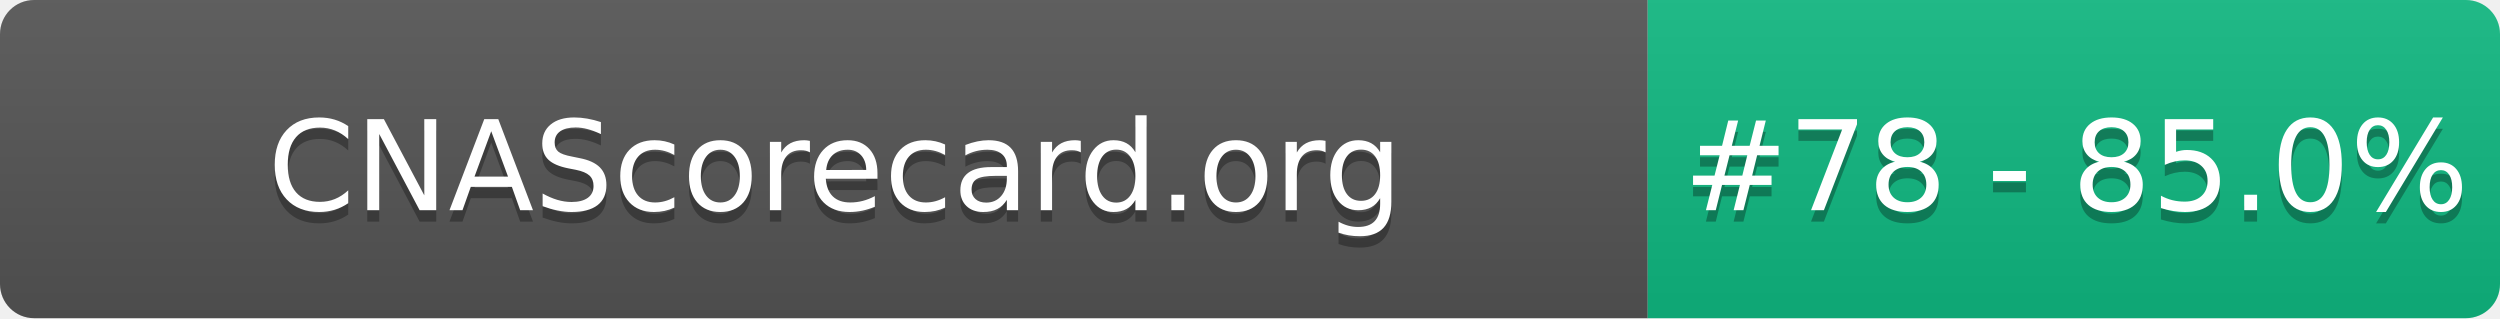
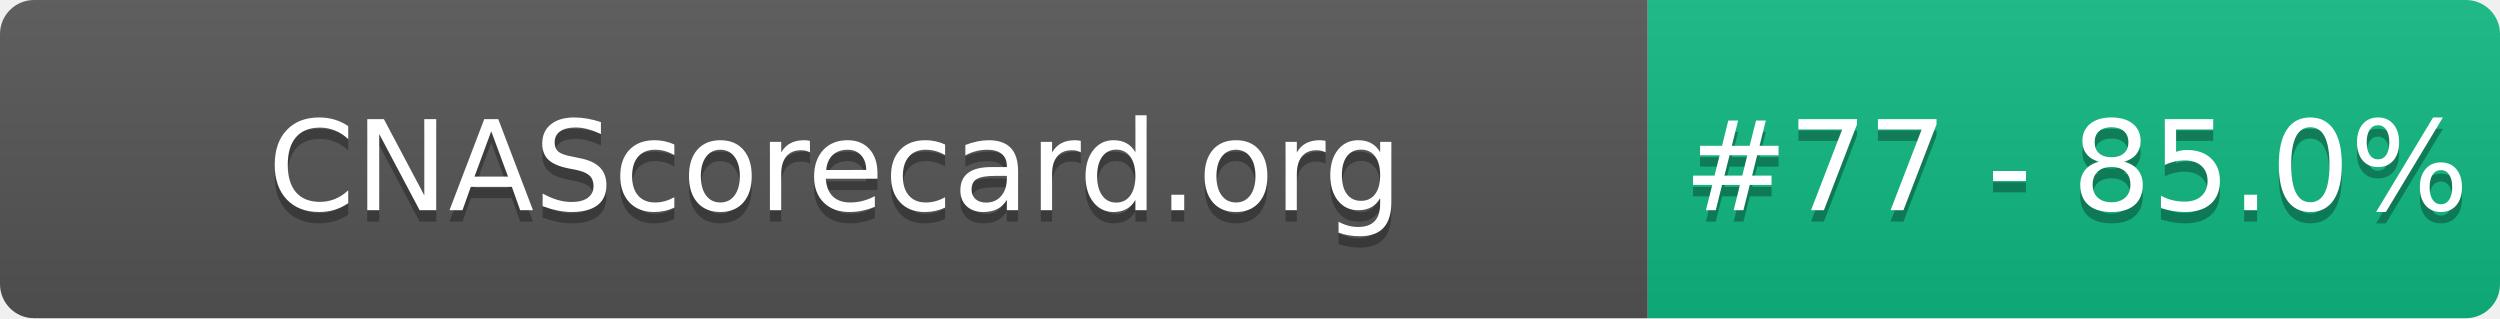
- <svg xmlns="http://www.w3.org/2000/svg" width="220" height="28" role="img" aria-label="CNAScorecard.org: #78 - 85.0%">
+ <svg xmlns="http://www.w3.org/2000/svg" width="220" height="28" role="img" aria-label="CNAScorecard.org: #77 - 85.0%">
  <linearGradient id="s" x2="0" y2="100%">
    <stop offset="0" stop-color="#bbb" stop-opacity=".1" />
    <stop offset="1" stop-opacity=".1" />
  </linearGradient>
  <clipPath id="r">
    <rect width="220" height="28" rx="3" fill="#fff" />
  </clipPath>
  <g clip-path="url(#r)">
    <rect width="145" height="28" fill="#555" />
    <rect x="145" width="75" height="28" fill="#10B981" />
    <rect width="220" height="28" fill="url(#s)" />
  </g>
  <g fill="#fff" text-anchor="middle" font-family="Verdana,Geneva,DejaVu Sans,sans-serif" text-rendering="geometricPrecision" font-size="110">
    <text aria-hidden="true" x="735" y="195" fill="#010101" fill-opacity=".3" transform="scale(.1)" textLength="1350">CNAScorecard.org</text>
    <text x="735" y="185" transform="scale(.1)" fill="#fff" textLength="1350">CNAScorecard.org</text>
-     <text aria-hidden="true" x="1827" y="195" fill="#010101" fill-opacity=".3" transform="scale(.1)" textLength="605">#78 - 85.0%</text>
-     <text x="1827" y="185" transform="scale(.1)" fill="#fff" textLength="605">#78 - 85.0%</text>
+     <text aria-hidden="true" x="1827" y="195" fill="#010101" fill-opacity=".3" transform="scale(.1)" textLength="605">#77 - 85.0%</text>
+     <text x="1827" y="185" transform="scale(.1)" fill="#fff" textLength="605">#77 - 85.0%</text>
  </g>
</svg>
